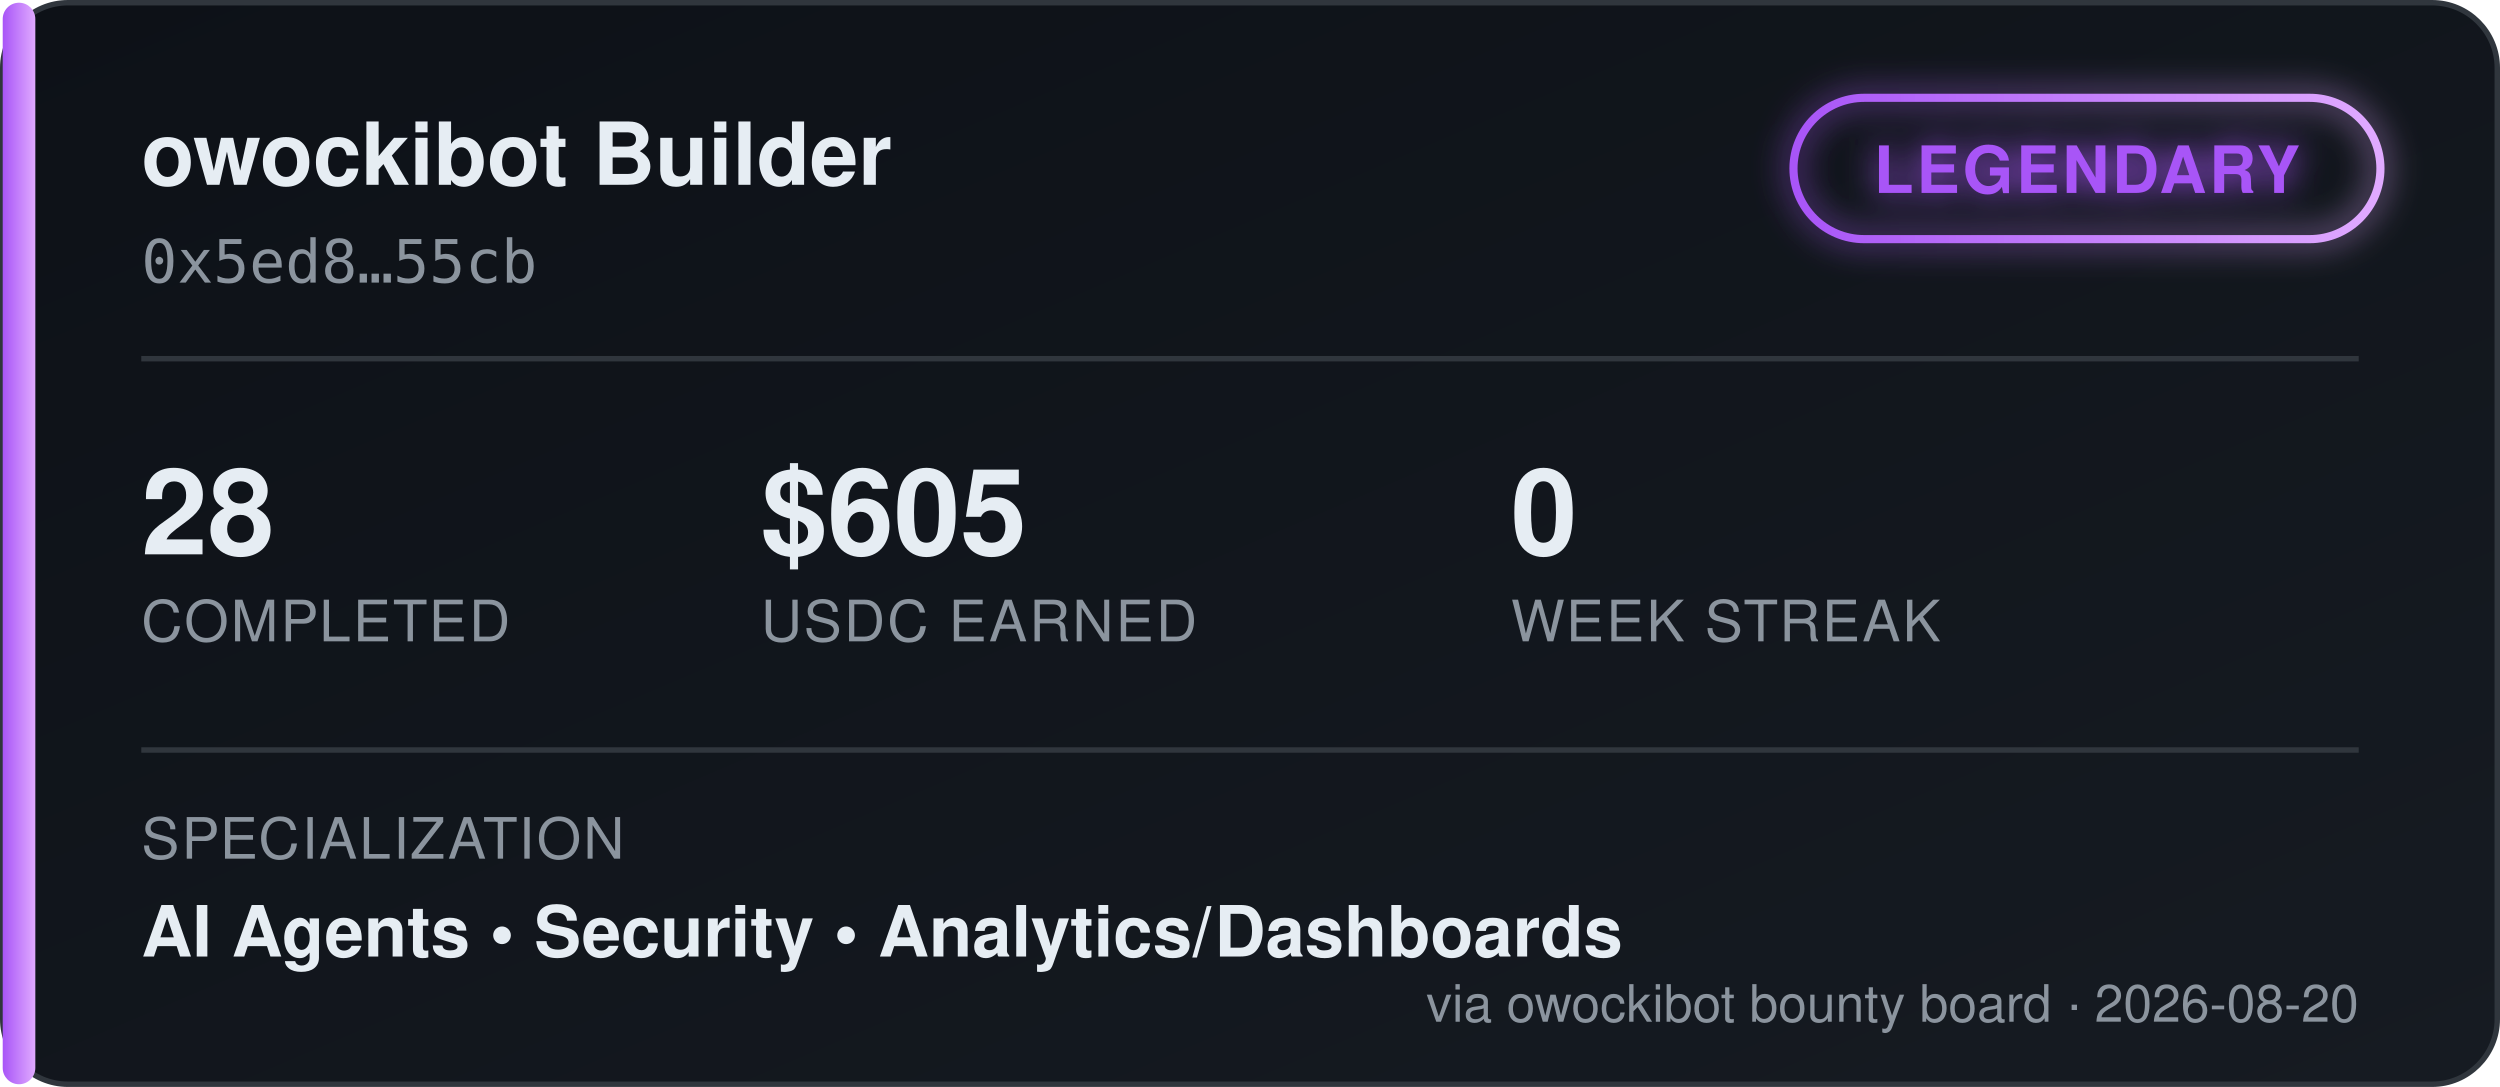
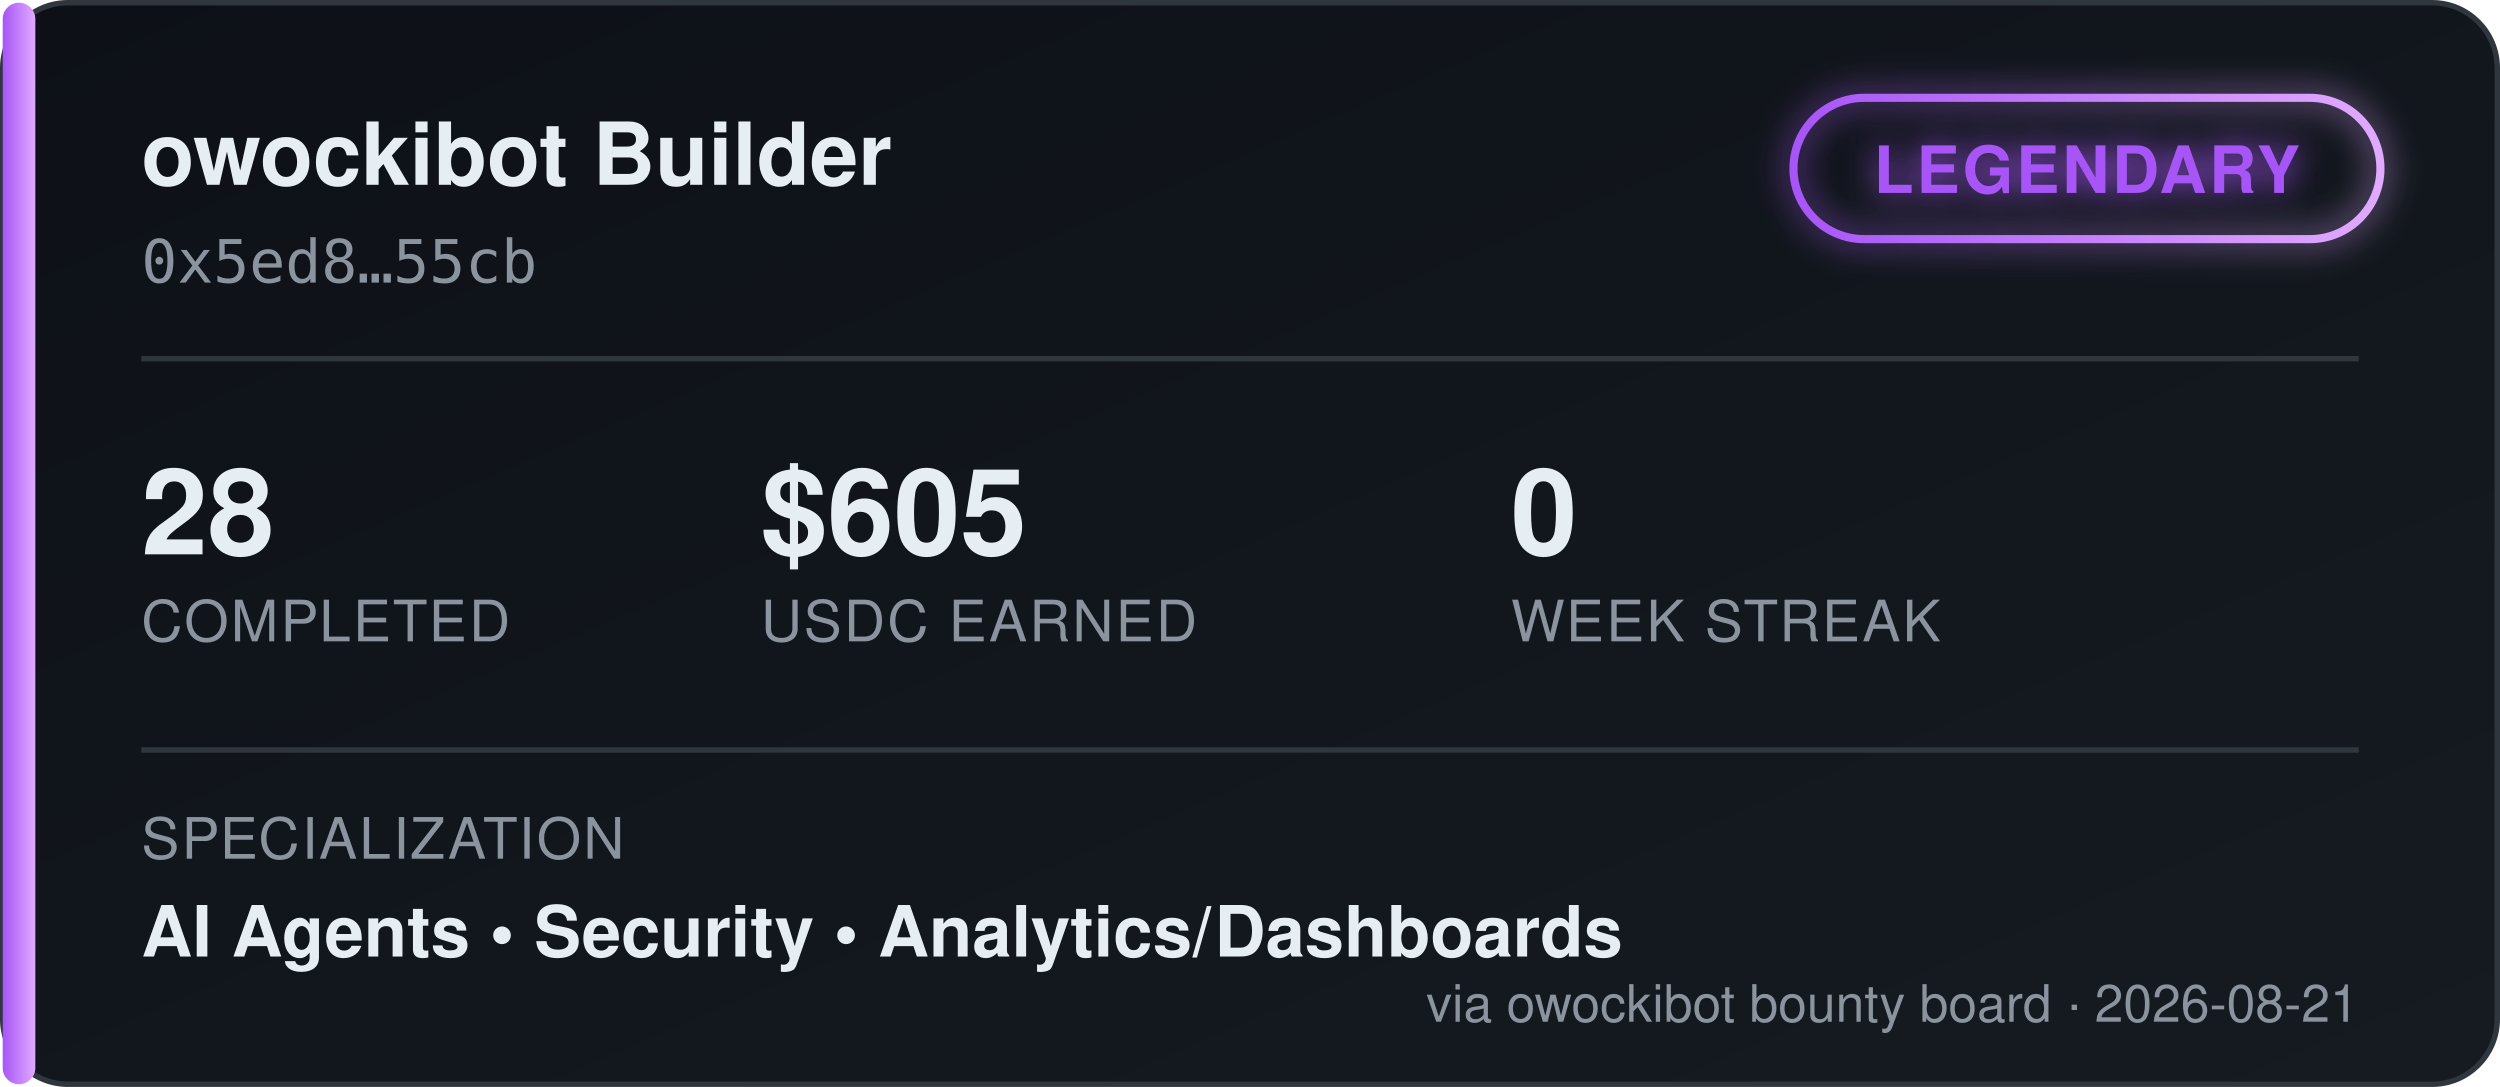
<svg xmlns="http://www.w3.org/2000/svg" width="460" height="200" viewBox="0 0 460 200" font-family="'Segoe UI', Helvetica, Arial, sans-serif">
  <defs>
    <linearGradient id="bgGrad" x1="0" y1="0" x2="1" y2="1">
      <stop offset="0%" stop-color="#0d1117" />
      <stop offset="100%" stop-color="#161b22" />
    </linearGradient>
    <linearGradient id="tierGrad" x1="0" y1="0" x2="1" y2="0">
      <stop offset="0%" stop-color="#a855f7" />
      <stop offset="100%" stop-color="#e0aaff" />
    </linearGradient>
    <filter id="glow" x="-50%" y="-50%" width="200%" height="200%">
      <feGaussianBlur stdDeviation="3" result="blur" />
      <feMerge>
        <feMergeNode in="blur" />
        <feMergeNode in="SourceGraphic" />
      </feMerge>
    </filter>
  </defs>
  <rect x="0.5" y="0.5" width="459" height="199" rx="12" fill="url(#bgGrad)" stroke="#30363d" />
  <rect x="0.5" y="0.5" width="6" height="199" rx="3" fill="url(#tierGrad)" />
  <text x="26" y="34" fill="#e6edf3" font-size="16" font-weight="700">owockibot Builder</text>
  <text x="26" y="52" fill="#8b949e" font-size="11" font-family="monospace">0x5ed8…55cb</text>
  <g transform="translate(330, 18)" filter="url(#glow)">
    <rect x="0" y="0" width="108" height="26" rx="13" fill="none" stroke="url(#tierGrad)" stroke-width="1.5" />
    <text x="54" y="17.5" fill="#a855f7" font-size="12" font-weight="700" text-anchor="middle" letter-spacing="0.5">LEGENDARY</text>
  </g>
  <line x1="26" y1="66" x2="434" y2="66" stroke="#30363d" stroke-width="1" />
  <g font-size="22" font-weight="700" fill="#e6edf3">
    <text x="26" y="102">28</text>
    <text x="140" y="102">$605</text>
    <text x="278" y="102">0</text>
  </g>
  <g font-size="10.5" fill="#8b949e" letter-spacing="0.4">
    <text x="26" y="118">COMPLETED</text>
    <text x="140" y="118">USDC EARNED</text>
    <text x="278" y="118">WEEK STREAK</text>
  </g>
  <line x1="26" y1="138" x2="434" y2="138" stroke="#30363d" stroke-width="1" />
  <text x="26" y="158" fill="#8b949e" font-size="10.5" letter-spacing="0.4">SPECIALIZATION</text>
  <text x="26" y="176" fill="#e6edf3" font-size="13" font-weight="600">AI Agents  •  Security  •  Analytics/Dashboards</text>
-   <text x="434" y="188" fill="#8b949e" font-size="9.5" text-anchor="end">via owockibot bounty board · 2026-08-20</text>
+   <text x="434" y="188" fill="#8b949e" font-size="9.5" text-anchor="end">via owockibot bounty board · 2026-08-21</text>
</svg>
